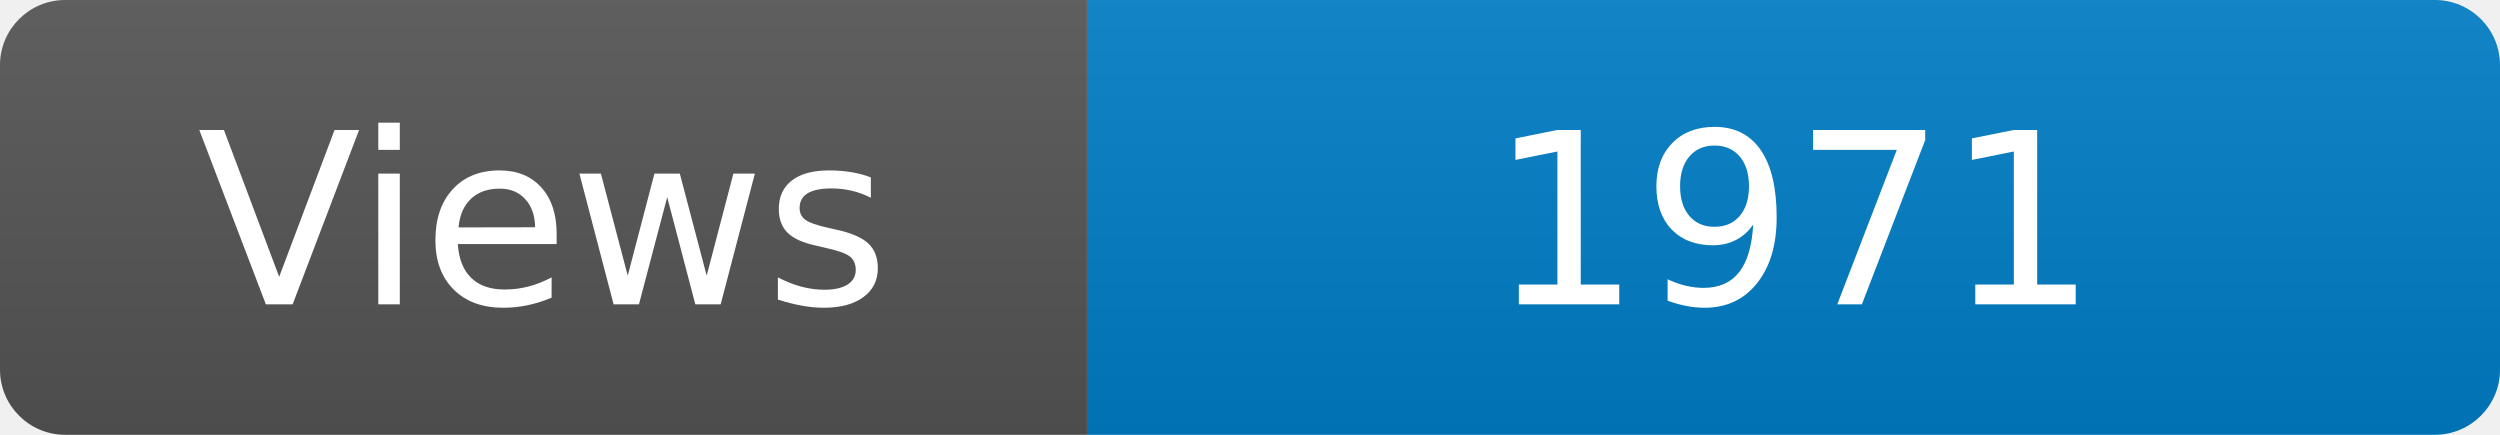
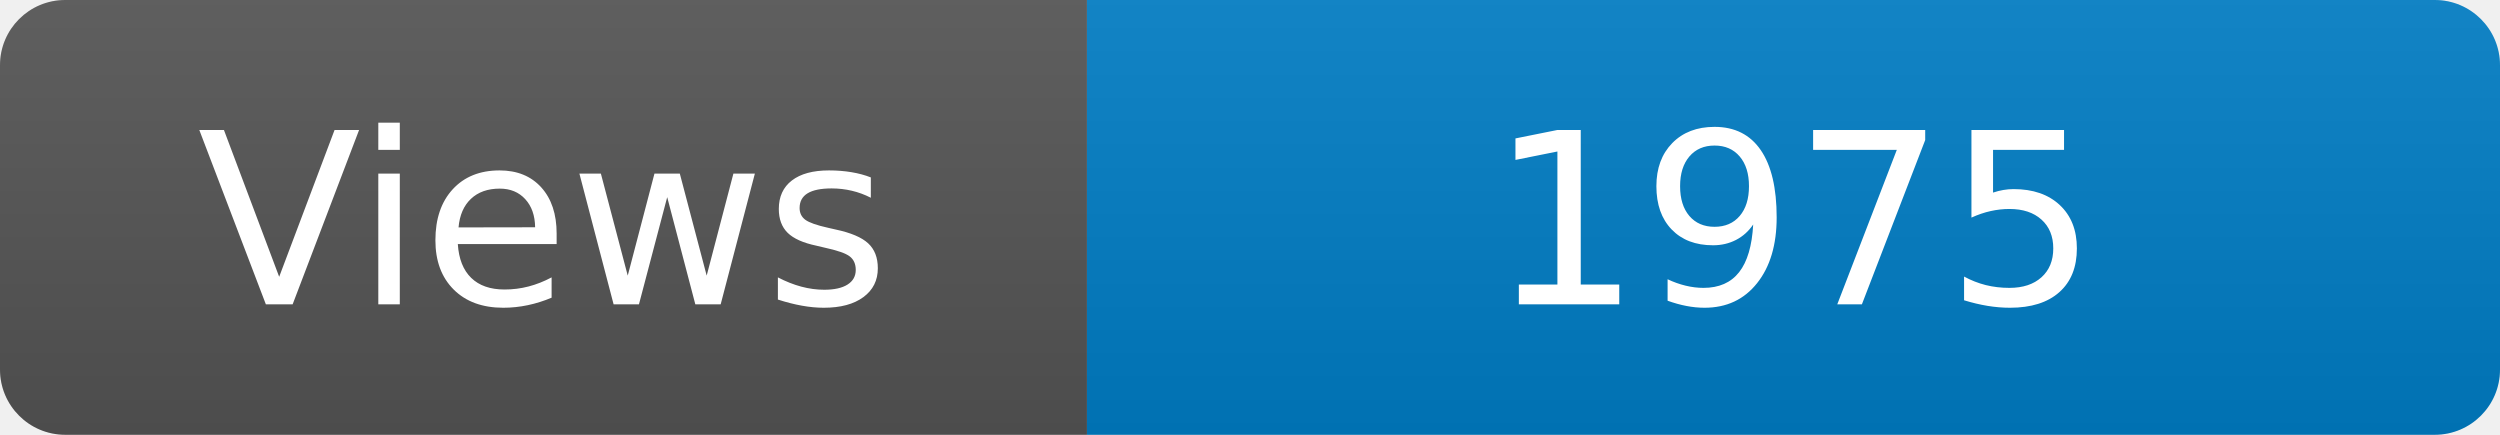
<svg xmlns="http://www.w3.org/2000/svg" width="115" height="20" role="img" aria-label="Maintained?: yes">
  <linearGradient id="s" x2="0" y2="100%">
    <stop offset="0" stop-color="#bbb" stop-opacity=".1" />
    <stop offset="1" stop-opacity=".1" />
  </linearGradient>
  <clipPath id="r">
    <rect width="115" height="20" rx="3" fill="#fff" />
  </clipPath>
  <g clip-path="url(#r)">
    <rect width="50" height="20" fill="#555" />
    <rect x="50" width="160" height="20" fill="#007ec6" />
    <rect width="115" height="20" fill="url(#s)" />
  </g>
  <g fill="#fff" text-anchor="middle" font-family="Verdana,Geneva,DejaVu Sans,sans-serif" font-size="110">
    <text x="250" y="140" transform="scale(.1)" fill="#fff">Views</text>
-     <text x="825" y="140" transform="scale(.1)" fill="#fff">1971</text>
+     <text x="825" y="140" transform="scale(.1)" fill="#fff">1975</text>
  </g>
</svg>
